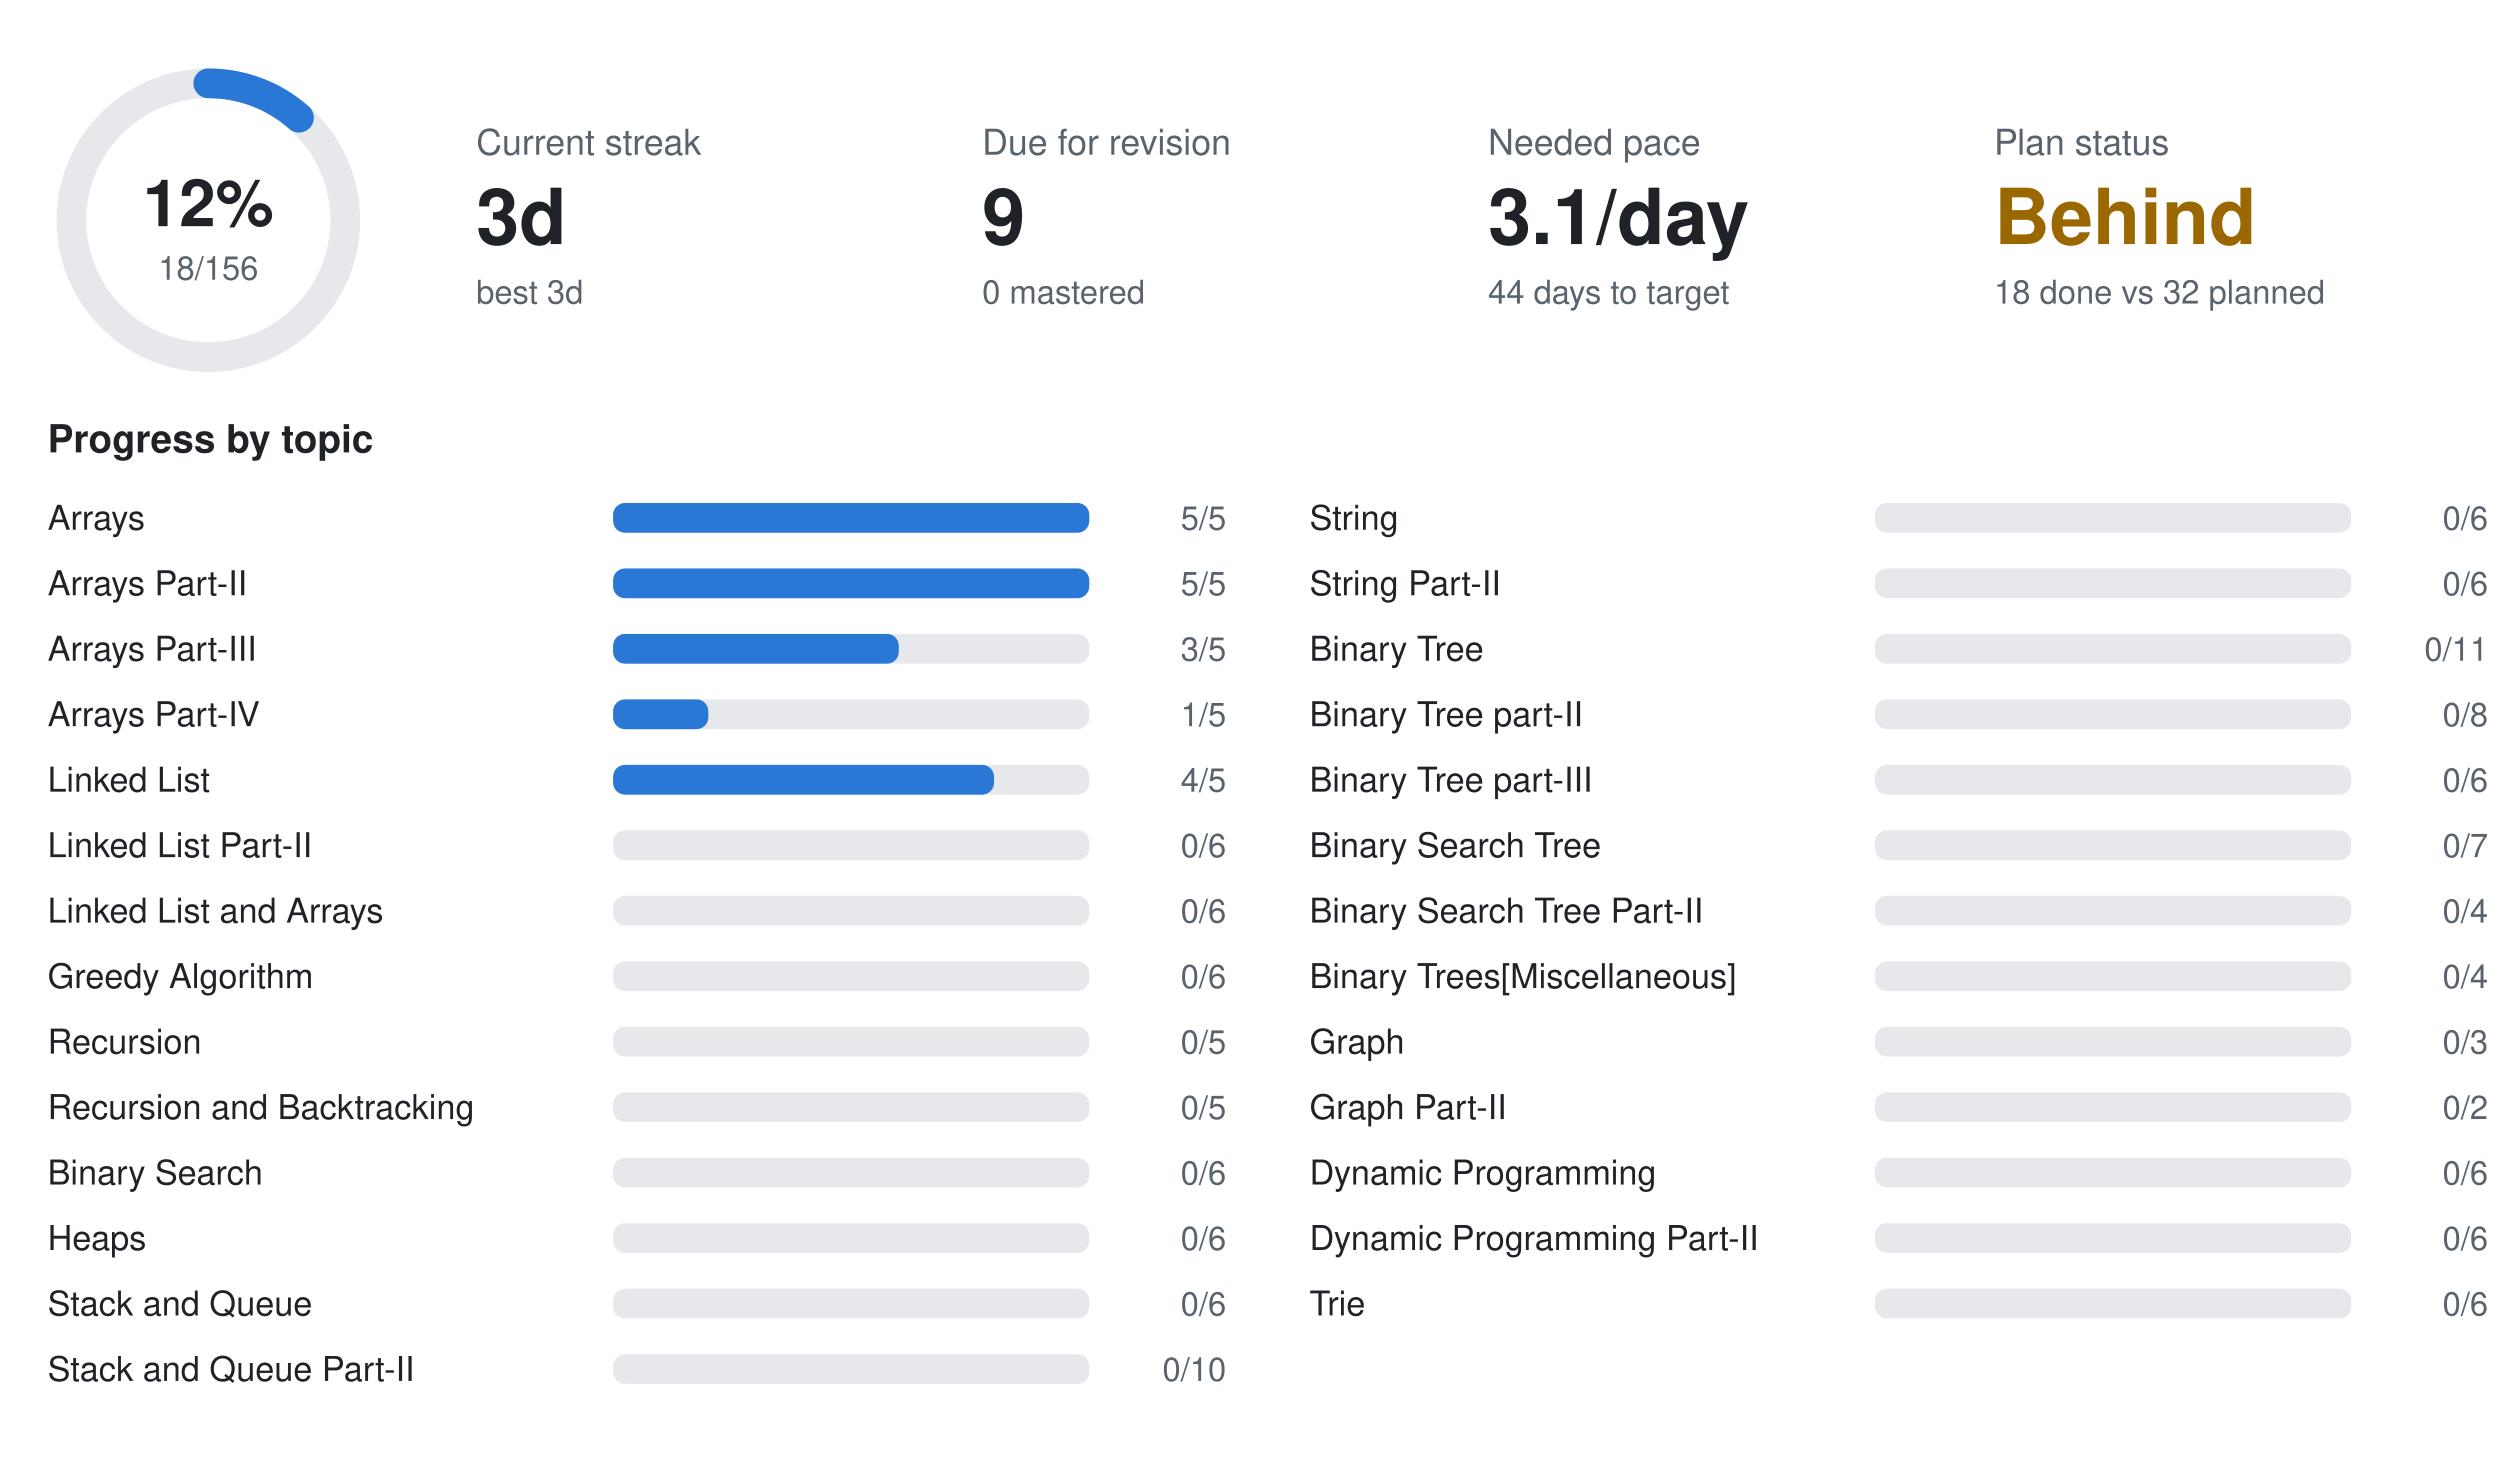
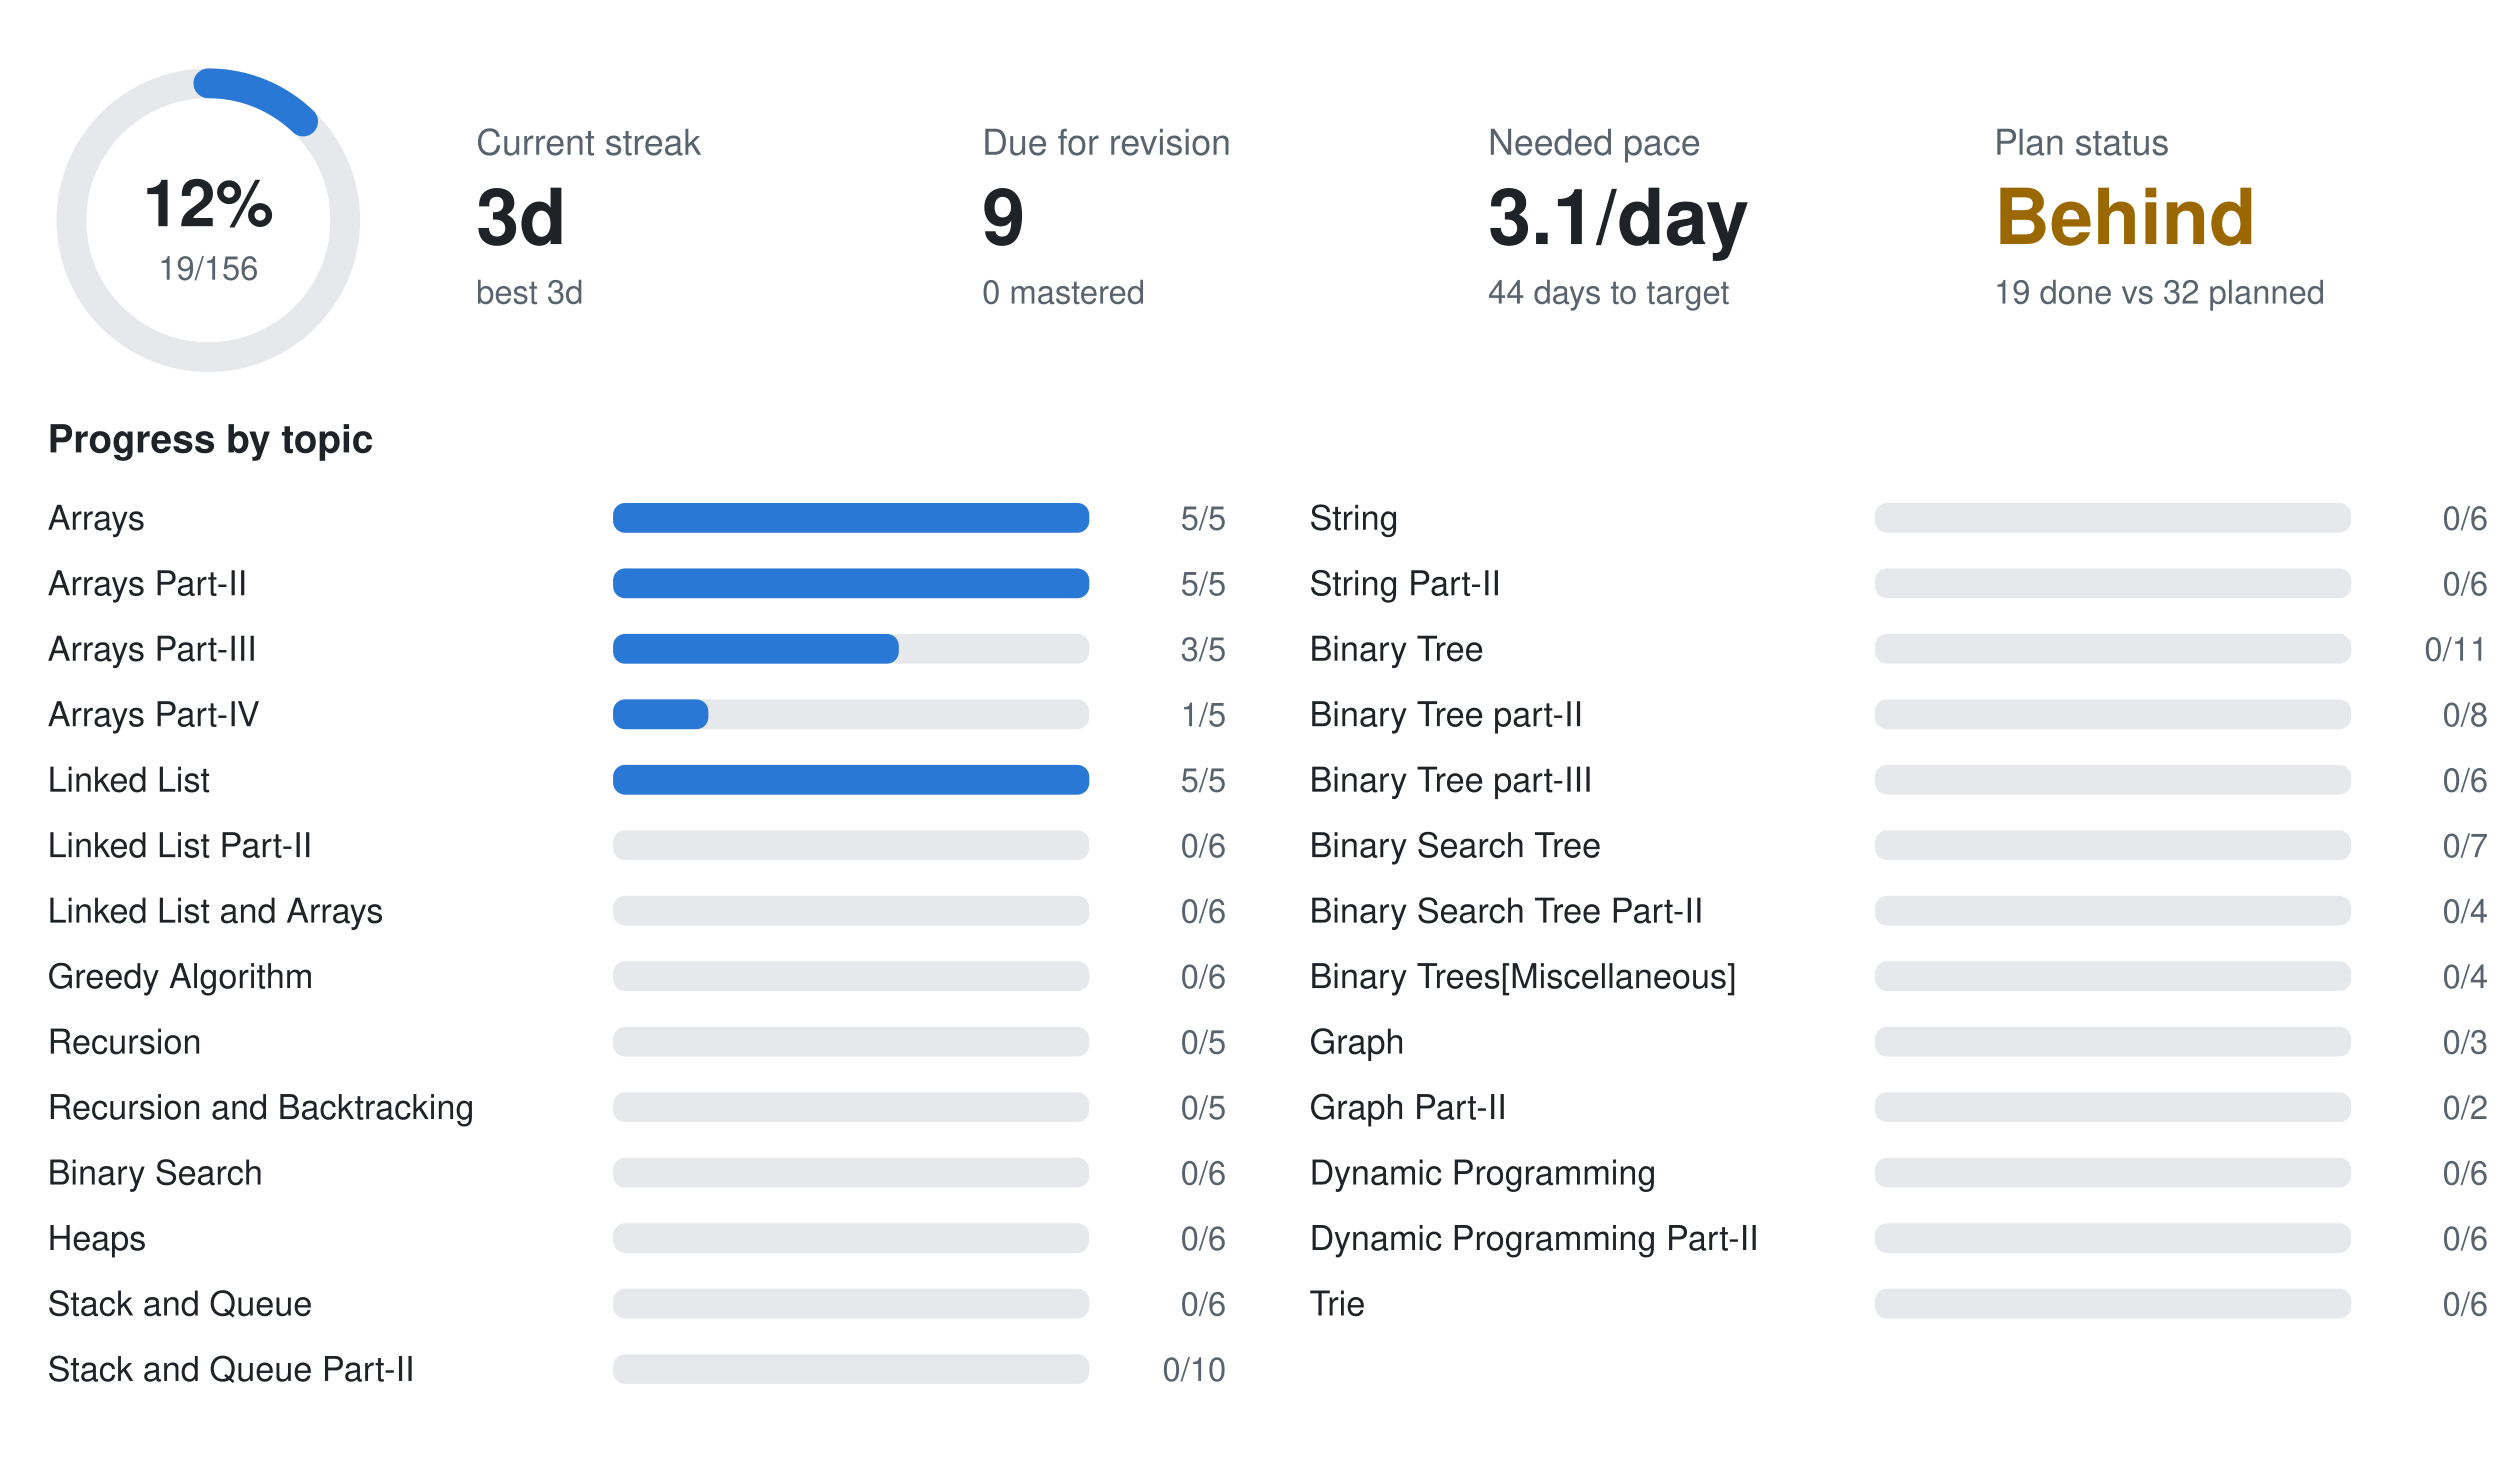
<svg xmlns="http://www.w3.org/2000/svg" width="840" height="490" viewBox="0 0 840 490" font-family="-apple-system,BlinkMacSystemFont,Segoe UI,Helvetica,Arial,sans-serif">
  <circle cx="70" cy="74" r="46" fill="none" stroke="#e6e8eb" stroke-width="10" />
-   <circle cx="70" cy="74" r="46" fill="none" stroke="#2a78d6" stroke-width="10" stroke-linecap="round" stroke-dasharray="33.3 289.0" transform="rotate(-90 70 74)" />
+   <circle cx="70" cy="74" r="46" fill="none" stroke="#2a78d6" stroke-width="10" stroke-linecap="round" stroke-dasharray="35.2 289.0" transform="rotate(-90 70 74)" />
  <text x="70" y="76" text-anchor="middle" font-size="22" font-weight="700" fill="#1f2328">12%</text>
-   <text x="70" y="94" text-anchor="middle" font-size="11" fill="#59636e">18/156</text>
+   <text x="70" y="94" text-anchor="middle" font-size="11" fill="#59636e">19/156</text>
  <text x="160" y="52" font-size="12" fill="#59636e">Current streak</text>
  <text x="160" y="82" font-size="26" font-weight="700" fill="#1f2328">3d</text>
  <text x="160" y="102" font-size="11" fill="#59636e">best 3d</text>
  <text x="330" y="52" font-size="12" fill="#59636e">Due for revision</text>
  <text x="330" y="82" font-size="26" font-weight="700" fill="#1f2328">9</text>
  <text x="330" y="102" font-size="11" fill="#59636e">0 mastered</text>
  <text x="500" y="52" font-size="12" fill="#59636e">Needed pace</text>
  <text x="500" y="82" font-size="26" font-weight="700" fill="#1f2328">3.1/day</text>
  <text x="500" y="102" font-size="11" fill="#59636e">44 days to target</text>
  <text x="670" y="52" font-size="12" fill="#59636e">Plan status</text>
  <text x="670" y="82" font-size="26" font-weight="700" fill="#9a6700">Behind</text>
-   <text x="670" y="102" font-size="11" fill="#59636e">18 done vs 32 planned</text>
+   <text x="670" y="102" font-size="11" fill="#59636e">19 done vs 32 planned</text>
  <text x="16" y="152" font-size="13" font-weight="600" fill="#1f2328">Progress by topic</text>
  <text x="16" y="178" font-size="11.5" fill="#1f2328">Arrays</text>
  <rect x="206" y="169" width="160" height="10" rx="4" fill="#e6e8eb" />
  <rect x="206" y="169" width="160.0" height="10" rx="4" fill="#2a78d6" />
  <text x="412" y="178" text-anchor="end" font-size="11" fill="#59636e">5/5</text>
  <text x="16" y="200" font-size="11.5" fill="#1f2328">Arrays Part-II</text>
  <rect x="206" y="191" width="160" height="10" rx="4" fill="#e6e8eb" />
  <rect x="206" y="191" width="160.0" height="10" rx="4" fill="#2a78d6" />
  <text x="412" y="200" text-anchor="end" font-size="11" fill="#59636e">5/5</text>
  <text x="16" y="222" font-size="11.5" fill="#1f2328">Arrays Part-III</text>
  <rect x="206" y="213" width="160" height="10" rx="4" fill="#e6e8eb" />
  <rect x="206" y="213" width="96.0" height="10" rx="4" fill="#2a78d6" />
  <text x="412" y="222" text-anchor="end" font-size="11" fill="#59636e">3/5</text>
  <text x="16" y="244" font-size="11.5" fill="#1f2328">Arrays Part-IV</text>
  <rect x="206" y="235" width="160" height="10" rx="4" fill="#e6e8eb" />
  <rect x="206" y="235" width="32.0" height="10" rx="4" fill="#2a78d6" />
  <text x="412" y="244" text-anchor="end" font-size="11" fill="#59636e">1/5</text>
  <text x="16" y="266" font-size="11.5" fill="#1f2328">Linked List</text>
  <rect x="206" y="257" width="160" height="10" rx="4" fill="#e6e8eb" />
-   <rect x="206" y="257" width="128.0" height="10" rx="4" fill="#2a78d6" />
-   <text x="412" y="266" text-anchor="end" font-size="11" fill="#59636e">4/5</text>
+   <rect x="206" y="257" width="160.0" height="10" rx="4" fill="#2a78d6" />
+   <text x="412" y="266" text-anchor="end" font-size="11" fill="#59636e">5/5</text>
  <text x="16" y="288" font-size="11.5" fill="#1f2328">Linked List Part-II</text>
  <rect x="206" y="279" width="160" height="10" rx="4" fill="#e6e8eb" />
  <text x="412" y="288" text-anchor="end" font-size="11" fill="#59636e">0/6</text>
  <text x="16" y="310" font-size="11.5" fill="#1f2328">Linked List and Arrays</text>
  <rect x="206" y="301" width="160" height="10" rx="4" fill="#e6e8eb" />
  <text x="412" y="310" text-anchor="end" font-size="11" fill="#59636e">0/6</text>
  <text x="16" y="332" font-size="11.5" fill="#1f2328">Greedy Algorithm</text>
  <rect x="206" y="323" width="160" height="10" rx="4" fill="#e6e8eb" />
  <text x="412" y="332" text-anchor="end" font-size="11" fill="#59636e">0/6</text>
  <text x="16" y="354" font-size="11.5" fill="#1f2328">Recursion</text>
  <rect x="206" y="345" width="160" height="10" rx="4" fill="#e6e8eb" />
  <text x="412" y="354" text-anchor="end" font-size="11" fill="#59636e">0/5</text>
  <text x="16" y="376" font-size="11.5" fill="#1f2328">Recursion and Backtracking</text>
  <rect x="206" y="367" width="160" height="10" rx="4" fill="#e6e8eb" />
  <text x="412" y="376" text-anchor="end" font-size="11" fill="#59636e">0/5</text>
  <text x="16" y="398" font-size="11.5" fill="#1f2328">Binary Search</text>
  <rect x="206" y="389" width="160" height="10" rx="4" fill="#e6e8eb" />
  <text x="412" y="398" text-anchor="end" font-size="11" fill="#59636e">0/6</text>
  <text x="16" y="420" font-size="11.5" fill="#1f2328">Heaps</text>
  <rect x="206" y="411" width="160" height="10" rx="4" fill="#e6e8eb" />
  <text x="412" y="420" text-anchor="end" font-size="11" fill="#59636e">0/6</text>
  <text x="16" y="442" font-size="11.5" fill="#1f2328">Stack and Queue</text>
  <rect x="206" y="433" width="160" height="10" rx="4" fill="#e6e8eb" />
  <text x="412" y="442" text-anchor="end" font-size="11" fill="#59636e">0/6</text>
  <text x="16" y="464" font-size="11.5" fill="#1f2328">Stack and Queue Part-II</text>
  <rect x="206" y="455" width="160" height="10" rx="4" fill="#e6e8eb" />
  <text x="412" y="464" text-anchor="end" font-size="11" fill="#59636e">0/10</text>
  <text x="440" y="178" font-size="11.5" fill="#1f2328">String</text>
  <rect x="630" y="169" width="160" height="10" rx="4" fill="#e6e8eb" />
  <text x="836" y="178" text-anchor="end" font-size="11" fill="#59636e">0/6</text>
  <text x="440" y="200" font-size="11.5" fill="#1f2328">String Part-II</text>
  <rect x="630" y="191" width="160" height="10" rx="4" fill="#e6e8eb" />
  <text x="836" y="200" text-anchor="end" font-size="11" fill="#59636e">0/6</text>
  <text x="440" y="222" font-size="11.5" fill="#1f2328">Binary Tree</text>
  <rect x="630" y="213" width="160" height="10" rx="4" fill="#e6e8eb" />
  <text x="836" y="222" text-anchor="end" font-size="11" fill="#59636e">0/11</text>
  <text x="440" y="244" font-size="11.5" fill="#1f2328">Binary Tree part-II</text>
  <rect x="630" y="235" width="160" height="10" rx="4" fill="#e6e8eb" />
  <text x="836" y="244" text-anchor="end" font-size="11" fill="#59636e">0/8</text>
  <text x="440" y="266" font-size="11.5" fill="#1f2328">Binary Tree part-III</text>
  <rect x="630" y="257" width="160" height="10" rx="4" fill="#e6e8eb" />
  <text x="836" y="266" text-anchor="end" font-size="11" fill="#59636e">0/6</text>
  <text x="440" y="288" font-size="11.5" fill="#1f2328">Binary Search Tree</text>
  <rect x="630" y="279" width="160" height="10" rx="4" fill="#e6e8eb" />
  <text x="836" y="288" text-anchor="end" font-size="11" fill="#59636e">0/7</text>
  <text x="440" y="310" font-size="11.5" fill="#1f2328">Binary Search Tree Part-II</text>
  <rect x="630" y="301" width="160" height="10" rx="4" fill="#e6e8eb" />
  <text x="836" y="310" text-anchor="end" font-size="11" fill="#59636e">0/4</text>
  <text x="440" y="332" font-size="11.5" fill="#1f2328">Binary Trees[Miscellaneous]</text>
  <rect x="630" y="323" width="160" height="10" rx="4" fill="#e6e8eb" />
  <text x="836" y="332" text-anchor="end" font-size="11" fill="#59636e">0/4</text>
  <text x="440" y="354" font-size="11.5" fill="#1f2328">Graph</text>
  <rect x="630" y="345" width="160" height="10" rx="4" fill="#e6e8eb" />
  <text x="836" y="354" text-anchor="end" font-size="11" fill="#59636e">0/3</text>
  <text x="440" y="376" font-size="11.5" fill="#1f2328">Graph Part-II</text>
  <rect x="630" y="367" width="160" height="10" rx="4" fill="#e6e8eb" />
  <text x="836" y="376" text-anchor="end" font-size="11" fill="#59636e">0/2</text>
  <text x="440" y="398" font-size="11.5" fill="#1f2328">Dynamic Programming</text>
  <rect x="630" y="389" width="160" height="10" rx="4" fill="#e6e8eb" />
  <text x="836" y="398" text-anchor="end" font-size="11" fill="#59636e">0/6</text>
  <text x="440" y="420" font-size="11.5" fill="#1f2328">Dynamic Programming Part-II</text>
  <rect x="630" y="411" width="160" height="10" rx="4" fill="#e6e8eb" />
  <text x="836" y="420" text-anchor="end" font-size="11" fill="#59636e">0/6</text>
  <text x="440" y="442" font-size="11.5" fill="#1f2328">Trie</text>
  <rect x="630" y="433" width="160" height="10" rx="4" fill="#e6e8eb" />
  <text x="836" y="442" text-anchor="end" font-size="11" fill="#59636e">0/6</text>
</svg>
